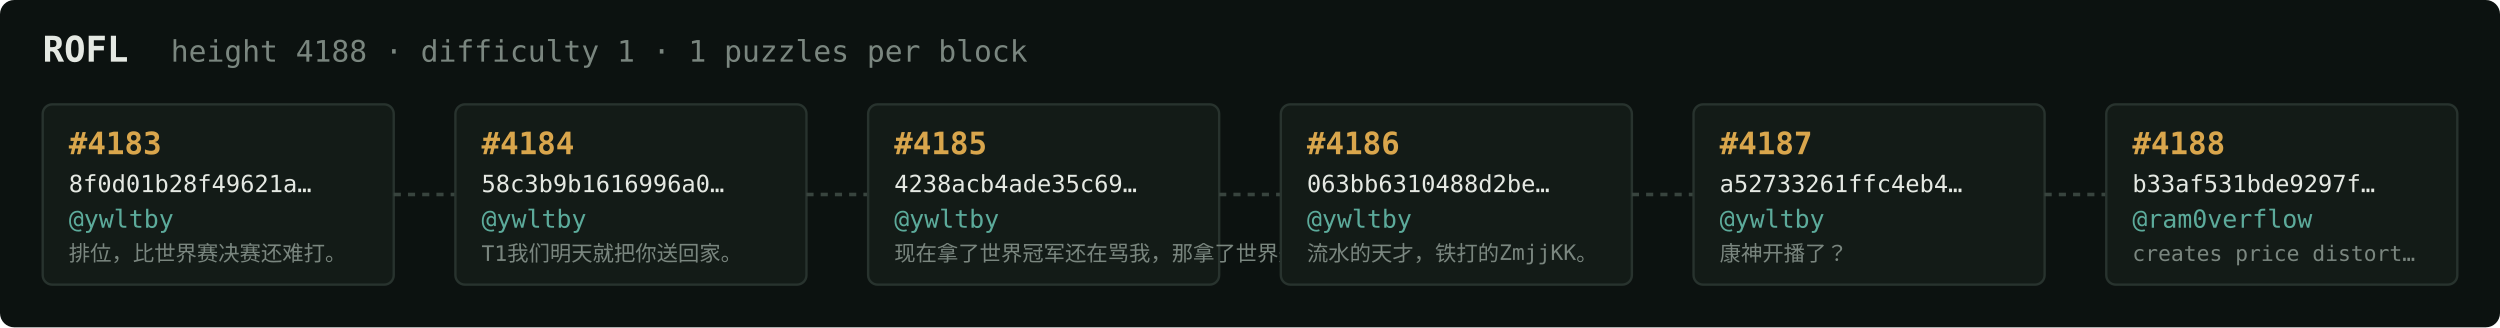
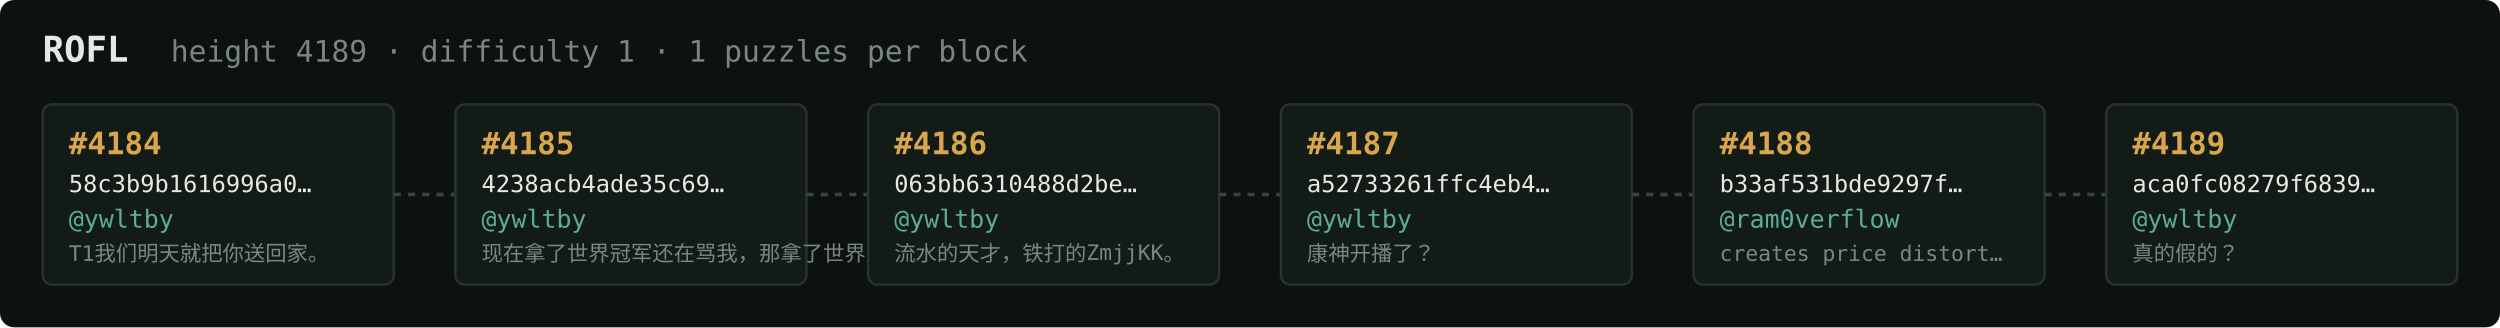
<svg xmlns="http://www.w3.org/2000/svg" width="1054" height="138" viewBox="0 0 1054 138" font-family="ui-monospace,SFMono-Regular,Menlo,monospace">
  <rect fill="#0c1210" width="1054" height="138" rx="6" />
  <text x="18" y="26" fill="#e5e9e3" font-size="15" font-weight="700">ROFL</text>
-   <text x="72" y="26" fill="#7a867f" font-size="12.5">height 4188 · difficulty 1 · 1 puzzles per block</text>
+   <text x="72" y="26" fill="#7a867f" font-size="12.5">height 4189 · difficulty 1 · 1 puzzles per block</text>
  <rect x="18" y="44" width="148" height="76" rx="4" fill="#131b17" stroke="#28332e" stroke-width="1" />
-   <text x="29" y="65" fill="#d9a64c" font-size="13" font-weight="700">#4183</text>
-   <text x="29" y="81" fill="#e5e9e3" font-size="10">8f0d01b28f49621a…</text>
+   <text x="29" y="65" fill="#d9a64c" font-size="13" font-weight="700">#4184</text>
+   <text x="29" y="81" fill="#e5e9e3" font-size="10">58c3b9b1616996a0…</text>
  <text x="29" y="96" fill="#5cab9b" font-size="10.5">@ywltby</text>
-   <text x="29" y="110" fill="#7a867f" font-size="9">排位，比世界赛决赛还难打。</text>
+   <text x="29" y="110" fill="#7a867f" font-size="9">T1我们明天就把你送回家。</text>
  <line x1="166" y1="82.0" x2="192" y2="82.0" stroke="#38443e" stroke-width="1.5" stroke-dasharray="3 3" />
  <rect x="192" y="44" width="148" height="76" rx="4" fill="#131b17" stroke="#28332e" stroke-width="1" />
-   <text x="203" y="65" fill="#d9a64c" font-size="13" font-weight="700">#4184</text>
-   <text x="203" y="81" fill="#e5e9e3" font-size="10">58c3b9b1616996a0…</text>
+   <text x="203" y="65" fill="#d9a64c" font-size="13" font-weight="700">#4185</text>
+   <text x="203" y="81" fill="#e5e9e3" font-size="10">4238acb4ade35c69…</text>
  <text x="203" y="96" fill="#5cab9b" font-size="10.5">@ywltby</text>
-   <text x="203" y="110" fill="#7a867f" font-size="9">T1我们明天就把你送回家。</text>
+   <text x="203" y="110" fill="#7a867f" font-size="9">现在拿了世界冠军还在骂我，那拿了世界冠军有…</text>
  <line x1="340" y1="82.0" x2="366" y2="82.0" stroke="#38443e" stroke-width="1.5" stroke-dasharray="3 3" />
  <rect x="366" y="44" width="148" height="76" rx="4" fill="#131b17" stroke="#28332e" stroke-width="1" />
-   <text x="377" y="65" fill="#d9a64c" font-size="13" font-weight="700">#4185</text>
-   <text x="377" y="81" fill="#e5e9e3" font-size="10">4238acb4ade35c69…</text>
+   <text x="377" y="65" fill="#d9a64c" font-size="13" font-weight="700">#4186</text>
+   <text x="377" y="81" fill="#e5e9e3" font-size="10">063bb6310488d2be…</text>
  <text x="377" y="96" fill="#5cab9b" font-size="10.5">@ywltby</text>
-   <text x="377" y="110" fill="#7a867f" font-size="9">现在拿了世界冠军还在骂我，那拿了世界冠军有…</text>
+   <text x="377" y="110" fill="#7a867f" font-size="9">流水的天才，铁打的ZmjjKK。</text>
  <line x1="514" y1="82.0" x2="540" y2="82.0" stroke="#38443e" stroke-width="1.5" stroke-dasharray="3 3" />
  <rect x="540" y="44" width="148" height="76" rx="4" fill="#131b17" stroke="#28332e" stroke-width="1" />
-   <text x="551" y="65" fill="#d9a64c" font-size="13" font-weight="700">#4186</text>
-   <text x="551" y="81" fill="#e5e9e3" font-size="10">063bb6310488d2be…</text>
+   <text x="551" y="65" fill="#d9a64c" font-size="13" font-weight="700">#4187</text>
+   <text x="551" y="81" fill="#e5e9e3" font-size="10">a52733261ffc4eb4…</text>
  <text x="551" y="96" fill="#5cab9b" font-size="10.5">@ywltby</text>
-   <text x="551" y="110" fill="#7a867f" font-size="9">流水的天才，铁打的ZmjjKK。</text>
+   <text x="551" y="110" fill="#7a867f" font-size="9">康神开播了？</text>
  <line x1="688" y1="82.0" x2="714" y2="82.0" stroke="#38443e" stroke-width="1.5" stroke-dasharray="3 3" />
  <rect x="714" y="44" width="148" height="76" rx="4" fill="#131b17" stroke="#28332e" stroke-width="1" />
-   <text x="725" y="65" fill="#d9a64c" font-size="13" font-weight="700">#4187</text>
-   <text x="725" y="81" fill="#e5e9e3" font-size="10">a52733261ffc4eb4…</text>
-   <text x="725" y="96" fill="#5cab9b" font-size="10.5">@ywltby</text>
-   <text x="725" y="110" fill="#7a867f" font-size="9">康神开播了？</text>
+   <text x="725" y="65" fill="#d9a64c" font-size="13" font-weight="700">#4188</text>
+   <text x="725" y="81" fill="#e5e9e3" font-size="10">b33af531bde9297f…</text>
+   <text x="725" y="96" fill="#5cab9b" font-size="10.5">@ram0verflow</text>
+   <text x="725" y="110" fill="#7a867f" font-size="9">creates price distort…</text>
  <line x1="862" y1="82.0" x2="888" y2="82.0" stroke="#38443e" stroke-width="1.5" stroke-dasharray="3 3" />
  <rect x="888" y="44" width="148" height="76" rx="4" fill="#131b17" stroke="#28332e" stroke-width="1" />
-   <text x="899" y="65" fill="#d9a64c" font-size="13" font-weight="700">#4188</text>
-   <text x="899" y="81" fill="#e5e9e3" font-size="10">b33af531bde9297f…</text>
-   <text x="899" y="96" fill="#5cab9b" font-size="10.5">@ram0verflow</text>
-   <text x="899" y="110" fill="#7a867f" font-size="9">creates price distort…</text>
+   <text x="899" y="65" fill="#d9a64c" font-size="13" font-weight="700">#4189</text>
+   <text x="899" y="81" fill="#e5e9e3" font-size="10">aca0fc08279f6839…</text>
+   <text x="899" y="96" fill="#5cab9b" font-size="10.5">@ywltby</text>
+   <text x="899" y="110" fill="#7a867f" font-size="9">真的假的？</text>
</svg>
